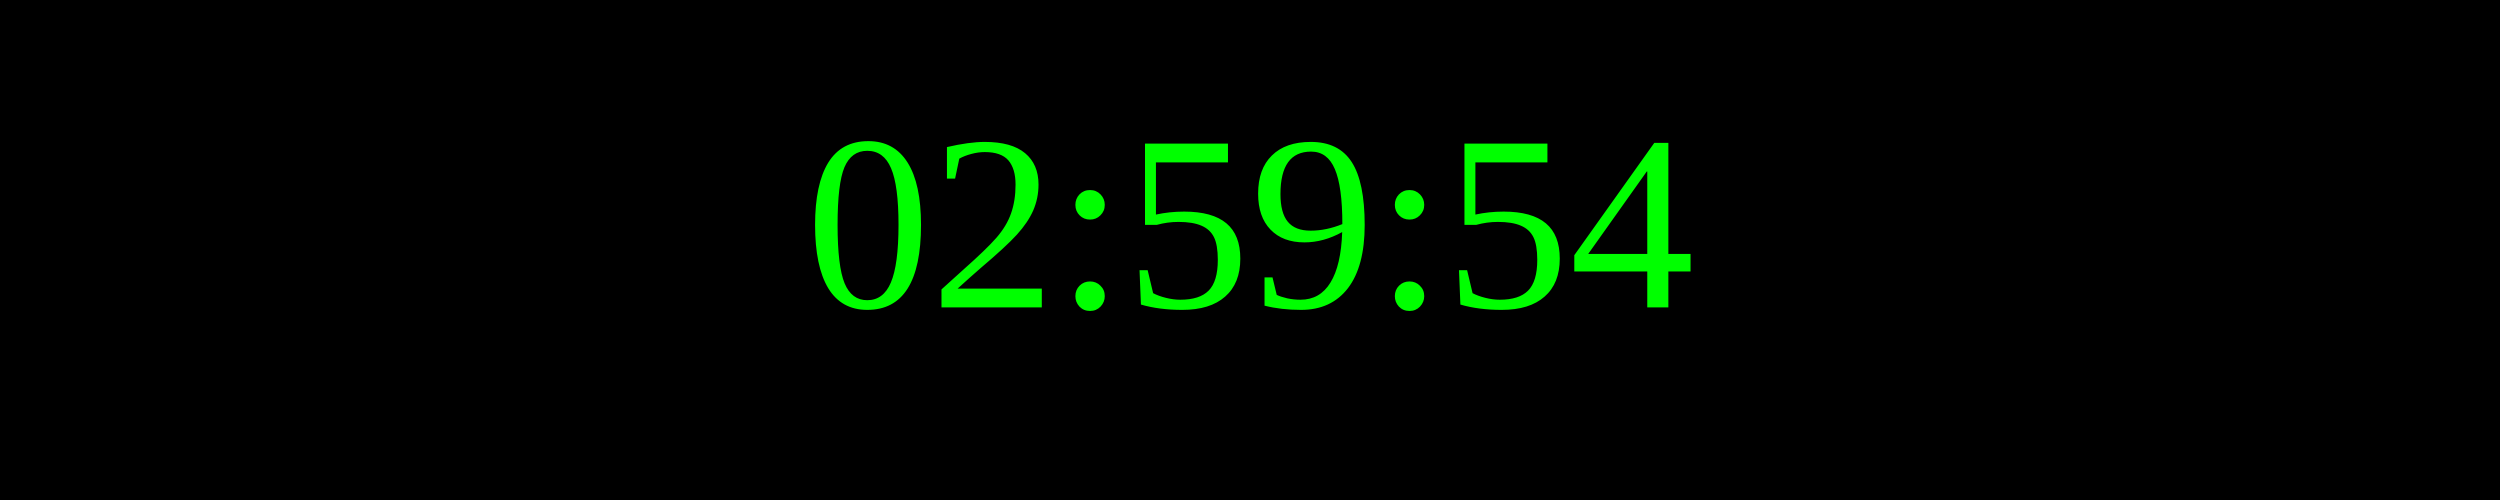
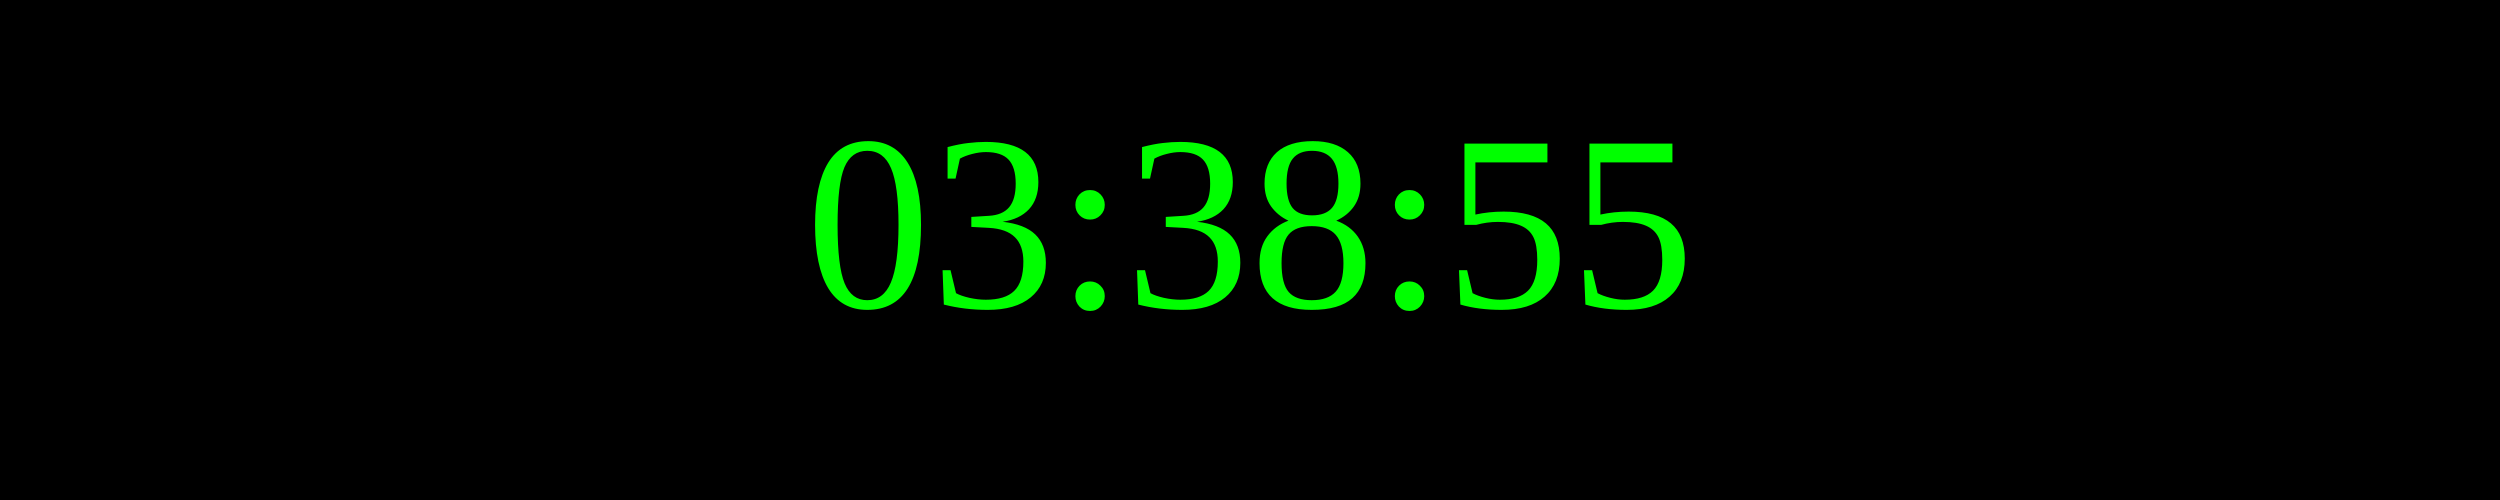
<svg xmlns="http://www.w3.org/2000/svg" width="250" height="50">
  <rect width="100%" height="100%" fill="black" />
  <text x="50%" y="50%" font-size="25" fill="lime" text-anchor="middle" dominant-baseline="middle">
- 02:59:54
+ 03:38:55
</text>
</svg>
